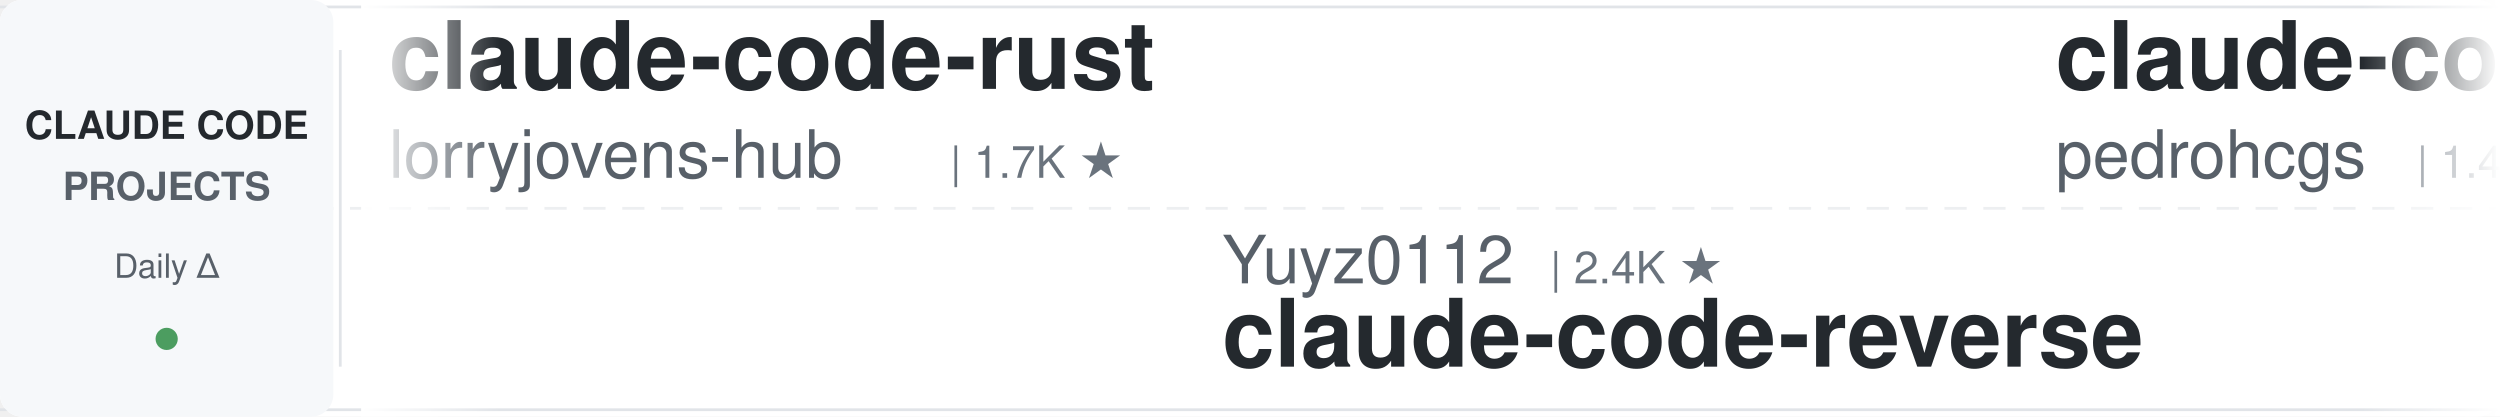
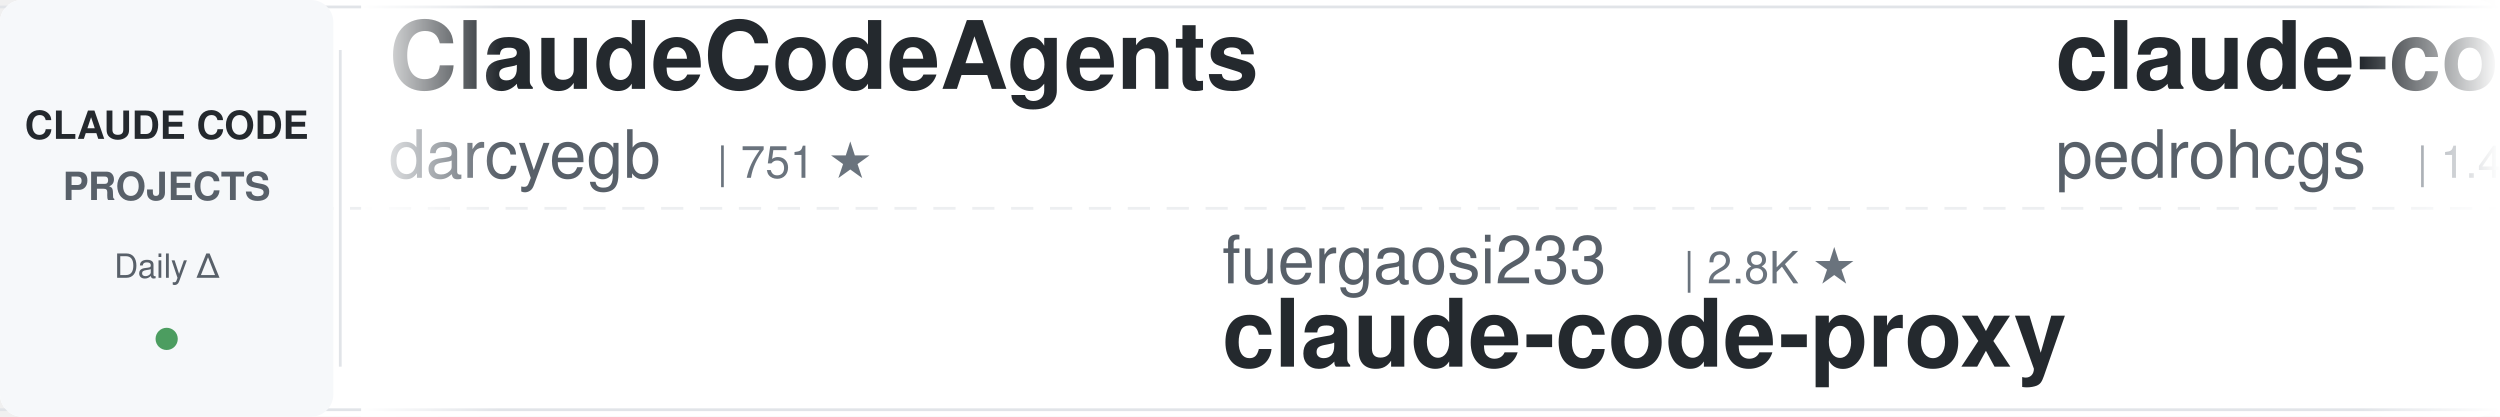
<svg xmlns="http://www.w3.org/2000/svg" width="900" height="150">
  <defs>
    <linearGradient id="leftFade" x1="0%" y1="0%" x2="100%" y2="0%">
      <stop offset="0%" style="stop-color:#ffffff;stop-opacity:1" />
      <stop offset="100%" style="stop-color:#ffffff;stop-opacity:0" />
    </linearGradient>
    <linearGradient id="rightFade" x1="0%" y1="0%" x2="100%" y2="0%">
      <stop offset="0%" style="stop-color:#ffffff;stop-opacity:0" />
      <stop offset="100%" style="stop-color:#ffffff;stop-opacity:1" />
    </linearGradient>
  </defs>
  <rect width="900" height="150" fill="#ffffff" rx="8" />
  <rect x="0" y="2" width="900" height="1" fill="#e1e4e8" />
  <rect x="0" y="147" width="900" height="1" fill="#e1e4e8" />
  <line x1="0" y1="75" x2="900" y2="75" stroke="#e1e4e8" stroke-width="1" stroke-dasharray="8 6" opacity="0.6" />
  <rect x="0" y="0" width="120" height="150" fill="#f6f8fa" rx="8" />
  <text x="60" y="50" font-family="-apple-system, BlinkMacSystemFont, 'Segoe UI', Helvetica, Arial, sans-serif" font-size="14" font-weight="600" fill="#24292e" text-anchor="middle">CLAUDE CODE</text>
  <text x="60" y="72" font-family="-apple-system, BlinkMacSystemFont, 'Segoe UI', Helvetica, Arial, sans-serif" font-size="14" font-weight="600" fill="#586069" text-anchor="middle">PROJECTS</text>
  <text x="60" y="100" font-family="-apple-system, BlinkMacSystemFont, 'Segoe UI', Helvetica, Arial, sans-serif" font-size="12" font-weight="500" fill="#586069" text-anchor="middle">Daily Δ</text>
  <circle cx="60" cy="122" r="4" fill="#22863a" opacity="0.8" />
  <rect x="122" y="18" width="1" height="114" fill="#e1e4e8" />
  <clipPath id="tickerClip">
    <rect x="130" y="0" width="770" height="150" />
  </clipPath>
  <g clip-path="url(#tickerClip)">
    <g id="tickerItems">
      <animateTransform attributeName="transform" attributeType="XML" type="translate" from="0 0" to="-3000 0" dur="54s" repeatCount="indefinite" />
      <g transform="translate(0, 0)">
-         <text x="140" y="32" font-family="-apple-system, BlinkMacSystemFont, 'Segoe UI', Helvetica, Arial, sans-serif" font-size="34" font-weight="600" fill="#24292e">claude-code-rust</text>
-         <text x="140" y="64" font-family="-apple-system, BlinkMacSystemFont, 'Segoe UI', Helvetica, Arial, sans-serif" font-size="24" font-weight="400" fill="#586069">lorryjovens-hub</text>
-         <text x="342" y="64" font-family="-apple-system, BlinkMacSystemFont, 'Segoe UI', Helvetica, Arial, sans-serif" font-size="16" font-weight="500" fill="#6a737d">| 1.7K ★</text>
+         <text x="140" y="32" font-family="-apple-system, BlinkMacSystemFont, 'Segoe UI', Helvetica, Arial, sans-serif" font-size="34" font-weight="600" fill="#24292e">ClaudeCodeAgents</text>
+         <text x="140" y="64" font-family="-apple-system, BlinkMacSystemFont, 'Segoe UI', Helvetica, Arial, sans-serif" font-size="24" font-weight="400" fill="#586069">darcyegb</text>
+         <text x="258" y="64" font-family="-apple-system, BlinkMacSystemFont, 'Segoe UI', Helvetica, Arial, sans-serif" font-size="16" font-weight="500" fill="#6a737d">| 751 ★</text>
      </g>
      <g transform="translate(300, 0)">
-         <text x="140" y="102" font-family="-apple-system, BlinkMacSystemFont, 'Segoe UI', Helvetica, Arial, sans-serif" font-size="24" font-weight="400" fill="#586069">Yuyz0112</text>
-         <text x="258" y="102" font-family="-apple-system, BlinkMacSystemFont, 'Segoe UI', Helvetica, Arial, sans-serif" font-size="16" font-weight="500" fill="#6a737d">| 2.4K ★</text>
-         <text x="140" y="132" font-family="-apple-system, BlinkMacSystemFont, 'Segoe UI', Helvetica, Arial, sans-serif" font-size="34" font-weight="600" fill="#24292e">claude-code-reverse</text>
+         <text x="140" y="102" font-family="-apple-system, BlinkMacSystemFont, 'Segoe UI', Helvetica, Arial, sans-serif" font-size="24" font-weight="400" fill="#586069">fuergaosi233</text>
+         <text x="306" y="102" font-family="-apple-system, BlinkMacSystemFont, 'Segoe UI', Helvetica, Arial, sans-serif" font-size="16" font-weight="500" fill="#6a737d">| 2.8K ★</text>
+         <text x="140" y="132" font-family="-apple-system, BlinkMacSystemFont, 'Segoe UI', Helvetica, Arial, sans-serif" font-size="34" font-weight="600" fill="#24292e">claude-code-proxy</text>
      </g>
      <g transform="translate(600, 0)">
        <text x="140" y="32" font-family="-apple-system, BlinkMacSystemFont, 'Segoe UI', Helvetica, Arial, sans-serif" font-size="34" font-weight="600" fill="#24292e">claude-code-my-workflow</text>
        <text x="140" y="64" font-family="-apple-system, BlinkMacSystemFont, 'Segoe UI', Helvetica, Arial, sans-serif" font-size="24" font-weight="400" fill="#586069">pedrohcgs</text>
        <text x="270" y="64" font-family="-apple-system, BlinkMacSystemFont, 'Segoe UI', Helvetica, Arial, sans-serif" font-size="16" font-weight="500" fill="#6a737d">| 1.4K ★</text>
      </g>
      <g transform="translate(900, 0)">
        <text x="140" y="102" font-family="-apple-system, BlinkMacSystemFont, 'Segoe UI', Helvetica, Arial, sans-serif" font-size="24" font-weight="400" fill="#586069">huangserva</text>
        <text x="282" y="102" font-family="-apple-system, BlinkMacSystemFont, 'Segoe UI', Helvetica, Arial, sans-serif" font-size="16" font-weight="500" fill="#6a737d">| 621 ★</text>
        <text x="140" y="132" font-family="-apple-system, BlinkMacSystemFont, 'Segoe UI', Helvetica, Arial, sans-serif" font-size="34" font-weight="600" fill="#24292e">claude-code-cli</text>
      </g>
      <g transform="translate(1200, 0)">
-         <text x="140" y="32" font-family="-apple-system, BlinkMacSystemFont, 'Segoe UI', Helvetica, Arial, sans-serif" font-size="34" font-weight="600" fill="#24292e">my-claude-code-setup</text>
-         <text x="140" y="64" font-family="-apple-system, BlinkMacSystemFont, 'Segoe UI', Helvetica, Arial, sans-serif" font-size="24" font-weight="400" fill="#586069">centminmod</text>
-         <text x="282" y="64" font-family="-apple-system, BlinkMacSystemFont, 'Segoe UI', Helvetica, Arial, sans-serif" font-size="16" font-weight="500" fill="#6a737d">| 2.5K ★</text>
+         <text x="140" y="32" font-family="-apple-system, BlinkMacSystemFont, 'Segoe UI', Helvetica, Arial, sans-serif" font-size="34" font-weight="600" fill="#24292e">claude-code-proxy</text>
+         <text x="140" y="64" font-family="-apple-system, BlinkMacSystemFont, 'Segoe UI', Helvetica, Arial, sans-serif" font-size="24" font-weight="400" fill="#586069">1rgs</text>
+         <text x="210" y="64" font-family="-apple-system, BlinkMacSystemFont, 'Segoe UI', Helvetica, Arial, sans-serif" font-size="16" font-weight="500" fill="#6a737d">| 3.7K ★</text>
      </g>
      <g transform="translate(1500, 0)">
-         <text x="140" y="102" font-family="-apple-system, BlinkMacSystemFont, 'Segoe UI', Helvetica, Arial, sans-serif" font-size="24" font-weight="400" fill="#586069">diet103</text>
-         <text x="246" y="102" font-family="-apple-system, BlinkMacSystemFont, 'Segoe UI', Helvetica, Arial, sans-serif" font-size="16" font-weight="500" fill="#6a737d">| 10.0K ★</text>
-         <text x="140" y="132" font-family="-apple-system, BlinkMacSystemFont, 'Segoe UI', Helvetica, Arial, sans-serif" font-size="34" font-weight="600" fill="#24292e">claude-code-infrastructu...</text>
+         <text x="140" y="102" font-family="-apple-system, BlinkMacSystemFont, 'Segoe UI', Helvetica, Arial, sans-serif" font-size="24" font-weight="400" fill="#586069">jqueryscript</text>
+         <text x="306" y="102" font-family="-apple-system, BlinkMacSystemFont, 'Segoe UI', Helvetica, Arial, sans-serif" font-size="16" font-weight="500" fill="#6a737d">| 484 ★</text>
+         <text x="140" y="132" font-family="-apple-system, BlinkMacSystemFont, 'Segoe UI', Helvetica, Arial, sans-serif" font-size="34" font-weight="600" fill="#24292e">awesome-claude-code</text>
      </g>
      <g transform="translate(1800, 0)">
-         <text x="140" y="32" font-family="-apple-system, BlinkMacSystemFont, 'Segoe UI', Helvetica, Arial, sans-serif" font-size="34" font-weight="600" fill="#24292e">claude-code-showcase</text>
-         <text x="140" y="64" font-family="-apple-system, BlinkMacSystemFont, 'Segoe UI', Helvetica, Arial, sans-serif" font-size="24" font-weight="400" fill="#586069">ChrisWiles</text>
-         <text x="282" y="64" font-family="-apple-system, BlinkMacSystemFont, 'Segoe UI', Helvetica, Arial, sans-serif" font-size="16" font-weight="500" fill="#6a737d">| 6.0K ★</text>
+         <text x="140" y="32" font-family="-apple-system, BlinkMacSystemFont, 'Segoe UI', Helvetica, Arial, sans-serif" font-size="34" font-weight="600" fill="#24292e">sc-claude-code-files</text>
+         <text x="140" y="64" font-family="-apple-system, BlinkMacSystemFont, 'Segoe UI', Helvetica, Arial, sans-serif" font-size="24" font-weight="400" fill="#586069">https-deeplearning-ai</text>
+         <text x="414" y="64" font-family="-apple-system, BlinkMacSystemFont, 'Segoe UI', Helvetica, Arial, sans-serif" font-size="16" font-weight="500" fill="#6a737d">| 537 ★</text>
      </g>
      <g transform="translate(2100, 0)">
-         <text x="140" y="102" font-family="-apple-system, BlinkMacSystemFont, 'Segoe UI', Helvetica, Arial, sans-serif" font-size="24" font-weight="400" fill="#586069">Windy3f3f3f3f</text>
-         <text x="318" y="102" font-family="-apple-system, BlinkMacSystemFont, 'Segoe UI', Helvetica, Arial, sans-serif" font-size="16" font-weight="500" fill="#6a737d">| 3.3K ★</text>
-         <text x="140" y="132" font-family="-apple-system, BlinkMacSystemFont, 'Segoe UI', Helvetica, Arial, sans-serif" font-size="34" font-weight="600" fill="#24292e">how-claude-code-works</text>
+         <text x="140" y="102" font-family="-apple-system, BlinkMacSystemFont, 'Segoe UI', Helvetica, Arial, sans-serif" font-size="24" font-weight="400" fill="#586069">Pimzino</text>
+         <text x="246" y="102" font-family="-apple-system, BlinkMacSystemFont, 'Segoe UI', Helvetica, Arial, sans-serif" font-size="16" font-weight="500" fill="#6a737d">| 3.8K ★</text>
+         <text x="140" y="132" font-family="-apple-system, BlinkMacSystemFont, 'Segoe UI', Helvetica, Arial, sans-serif" font-size="34" font-weight="600" fill="#24292e">claude-code-spec-workflo...</text>
      </g>
      <g transform="translate(2400, 0)">
-         <text x="140" y="32" font-family="-apple-system, BlinkMacSystemFont, 'Segoe UI', Helvetica, Arial, sans-serif" font-size="34" font-weight="600" fill="#24292e">claude-code-router</text>
-         <text x="140" y="64" font-family="-apple-system, BlinkMacSystemFont, 'Segoe UI', Helvetica, Arial, sans-serif" font-size="24" font-weight="400" fill="#586069">musistudio</text>
-         <text x="282" y="64" font-family="-apple-system, BlinkMacSystemFont, 'Segoe UI', Helvetica, Arial, sans-serif" font-size="16" font-weight="500" fill="#6a737d">| 36.3K ★</text>
+         <text x="140" y="32" font-family="-apple-system, BlinkMacSystemFont, 'Segoe UI', Helvetica, Arial, sans-serif" font-size="34" font-weight="600" fill="#24292e">learn-claude-code</text>
+         <text x="140" y="64" font-family="-apple-system, BlinkMacSystemFont, 'Segoe UI', Helvetica, Arial, sans-serif" font-size="24" font-weight="400" fill="#586069">shareAI-lab</text>
+         <text x="294" y="64" font-family="-apple-system, BlinkMacSystemFont, 'Segoe UI', Helvetica, Arial, sans-serif" font-size="16" font-weight="500" fill="#6a737d">| 72.9K ★</text>
      </g>
      <g transform="translate(2700, 0)">
-         <text x="140" y="102" font-family="-apple-system, BlinkMacSystemFont, 'Segoe UI', Helvetica, Arial, sans-serif" font-size="24" font-weight="400" fill="#586069">shanraisshan</text>
-         <text x="306" y="102" font-family="-apple-system, BlinkMacSystemFont, 'Segoe UI', Helvetica, Arial, sans-serif" font-size="16" font-weight="500" fill="#6a737d">| 63.9K ★</text>
-         <text x="140" y="132" font-family="-apple-system, BlinkMacSystemFont, 'Segoe UI', Helvetica, Arial, sans-serif" font-size="34" font-weight="600" fill="#24292e">claude-code-best-practic...</text>
+         <text x="140" y="102" font-family="-apple-system, BlinkMacSystemFont, 'Segoe UI', Helvetica, Arial, sans-serif" font-size="24" font-weight="400" fill="#586069">luongnv89</text>
+         <text x="270" y="102" font-family="-apple-system, BlinkMacSystemFont, 'Segoe UI', Helvetica, Arial, sans-serif" font-size="16" font-weight="500" fill="#6a737d">| 40.8K ★</text>
+         <text x="140" y="132" font-family="-apple-system, BlinkMacSystemFont, 'Segoe UI', Helvetica, Arial, sans-serif" font-size="34" font-weight="600" fill="#24292e">claude-howto</text>
      </g>
      <g transform="translate(3000, 0)">
-         <text x="140" y="32" font-family="-apple-system, BlinkMacSystemFont, 'Segoe UI', Helvetica, Arial, sans-serif" font-size="34" font-weight="600" fill="#24292e">claude-code-rust</text>
-         <text x="140" y="64" font-family="-apple-system, BlinkMacSystemFont, 'Segoe UI', Helvetica, Arial, sans-serif" font-size="24" font-weight="400" fill="#586069">lorryjovens-hub</text>
-         <text x="342" y="64" font-family="-apple-system, BlinkMacSystemFont, 'Segoe UI', Helvetica, Arial, sans-serif" font-size="16" font-weight="500" fill="#6a737d">| 1.7K ★</text>
+         <text x="140" y="32" font-family="-apple-system, BlinkMacSystemFont, 'Segoe UI', Helvetica, Arial, sans-serif" font-size="34" font-weight="600" fill="#24292e">ClaudeCodeAgents</text>
+         <text x="140" y="64" font-family="-apple-system, BlinkMacSystemFont, 'Segoe UI', Helvetica, Arial, sans-serif" font-size="24" font-weight="400" fill="#586069">darcyegb</text>
+         <text x="258" y="64" font-family="-apple-system, BlinkMacSystemFont, 'Segoe UI', Helvetica, Arial, sans-serif" font-size="16" font-weight="500" fill="#6a737d">| 751 ★</text>
      </g>
      <g transform="translate(3300, 0)">
-         <text x="140" y="102" font-family="-apple-system, BlinkMacSystemFont, 'Segoe UI', Helvetica, Arial, sans-serif" font-size="24" font-weight="400" fill="#586069">Yuyz0112</text>
-         <text x="258" y="102" font-family="-apple-system, BlinkMacSystemFont, 'Segoe UI', Helvetica, Arial, sans-serif" font-size="16" font-weight="500" fill="#6a737d">| 2.4K ★</text>
-         <text x="140" y="132" font-family="-apple-system, BlinkMacSystemFont, 'Segoe UI', Helvetica, Arial, sans-serif" font-size="34" font-weight="600" fill="#24292e">claude-code-reverse</text>
+         <text x="140" y="102" font-family="-apple-system, BlinkMacSystemFont, 'Segoe UI', Helvetica, Arial, sans-serif" font-size="24" font-weight="400" fill="#586069">fuergaosi233</text>
+         <text x="306" y="102" font-family="-apple-system, BlinkMacSystemFont, 'Segoe UI', Helvetica, Arial, sans-serif" font-size="16" font-weight="500" fill="#6a737d">| 2.8K ★</text>
+         <text x="140" y="132" font-family="-apple-system, BlinkMacSystemFont, 'Segoe UI', Helvetica, Arial, sans-serif" font-size="34" font-weight="600" fill="#24292e">claude-code-proxy</text>
      </g>
      <g transform="translate(3600, 0)">
        <text x="140" y="32" font-family="-apple-system, BlinkMacSystemFont, 'Segoe UI', Helvetica, Arial, sans-serif" font-size="34" font-weight="600" fill="#24292e">claude-code-my-workflow</text>
        <text x="140" y="64" font-family="-apple-system, BlinkMacSystemFont, 'Segoe UI', Helvetica, Arial, sans-serif" font-size="24" font-weight="400" fill="#586069">pedrohcgs</text>
        <text x="270" y="64" font-family="-apple-system, BlinkMacSystemFont, 'Segoe UI', Helvetica, Arial, sans-serif" font-size="16" font-weight="500" fill="#6a737d">| 1.4K ★</text>
      </g>
      <g transform="translate(3900, 0)">
        <text x="140" y="102" font-family="-apple-system, BlinkMacSystemFont, 'Segoe UI', Helvetica, Arial, sans-serif" font-size="24" font-weight="400" fill="#586069">huangserva</text>
        <text x="282" y="102" font-family="-apple-system, BlinkMacSystemFont, 'Segoe UI', Helvetica, Arial, sans-serif" font-size="16" font-weight="500" fill="#6a737d">| 621 ★</text>
        <text x="140" y="132" font-family="-apple-system, BlinkMacSystemFont, 'Segoe UI', Helvetica, Arial, sans-serif" font-size="34" font-weight="600" fill="#24292e">claude-code-cli</text>
      </g>
    </g>
  </g>
  <rect x="130" y="0" width="50" height="150" fill="url(#leftFade)" />
  <rect x="850" y="0" width="50" height="150" fill="url(#rightFade)" />
</svg>
